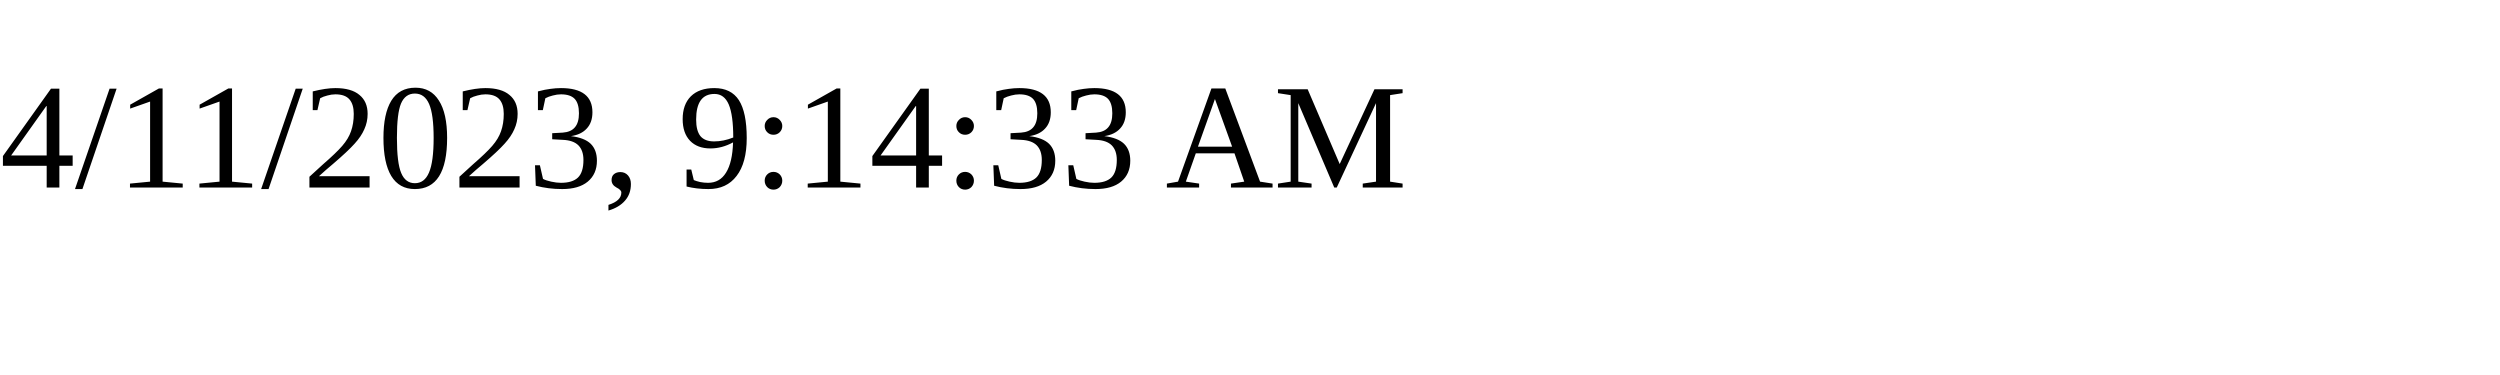
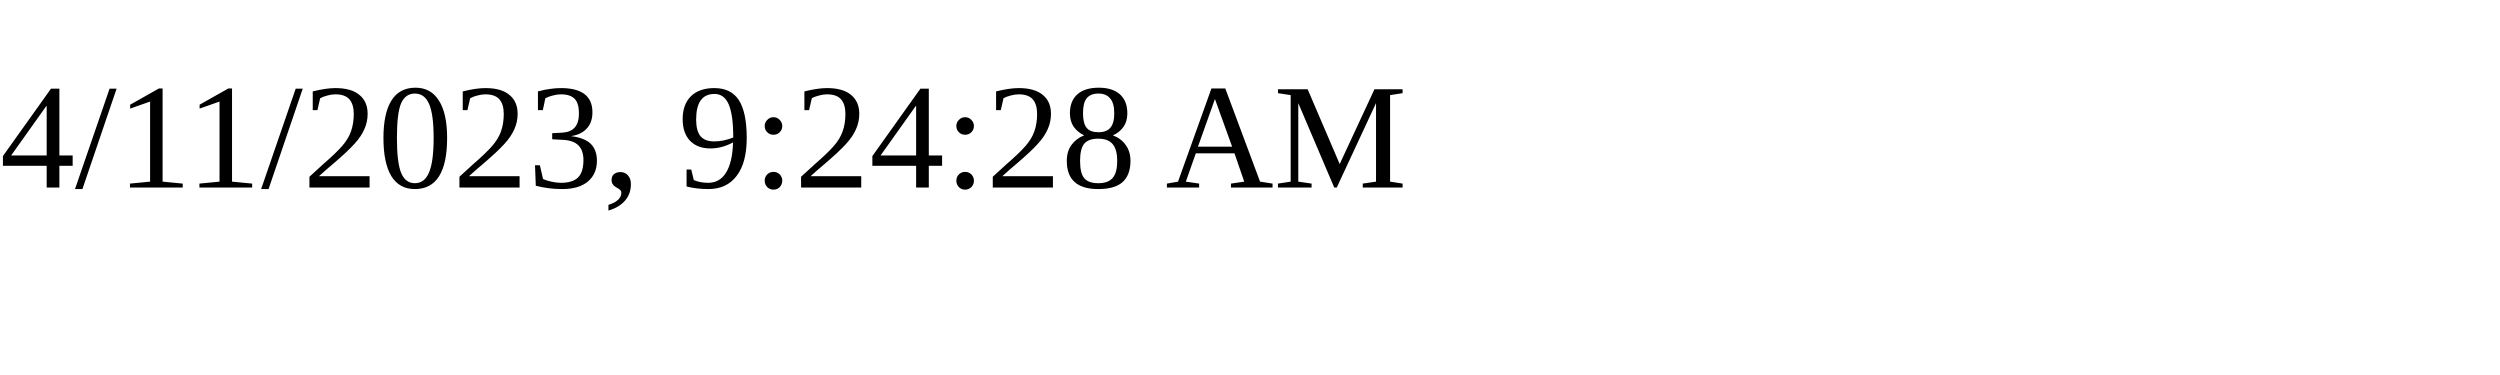
<svg xmlns="http://www.w3.org/2000/svg" height="30" width="200">
-   <text x="0" y="15">4/11/2023, 9:14:33 AM</text>
+   <text x="0" y="15">4/11/2023, 9:24:28 AM</text>
</svg>
